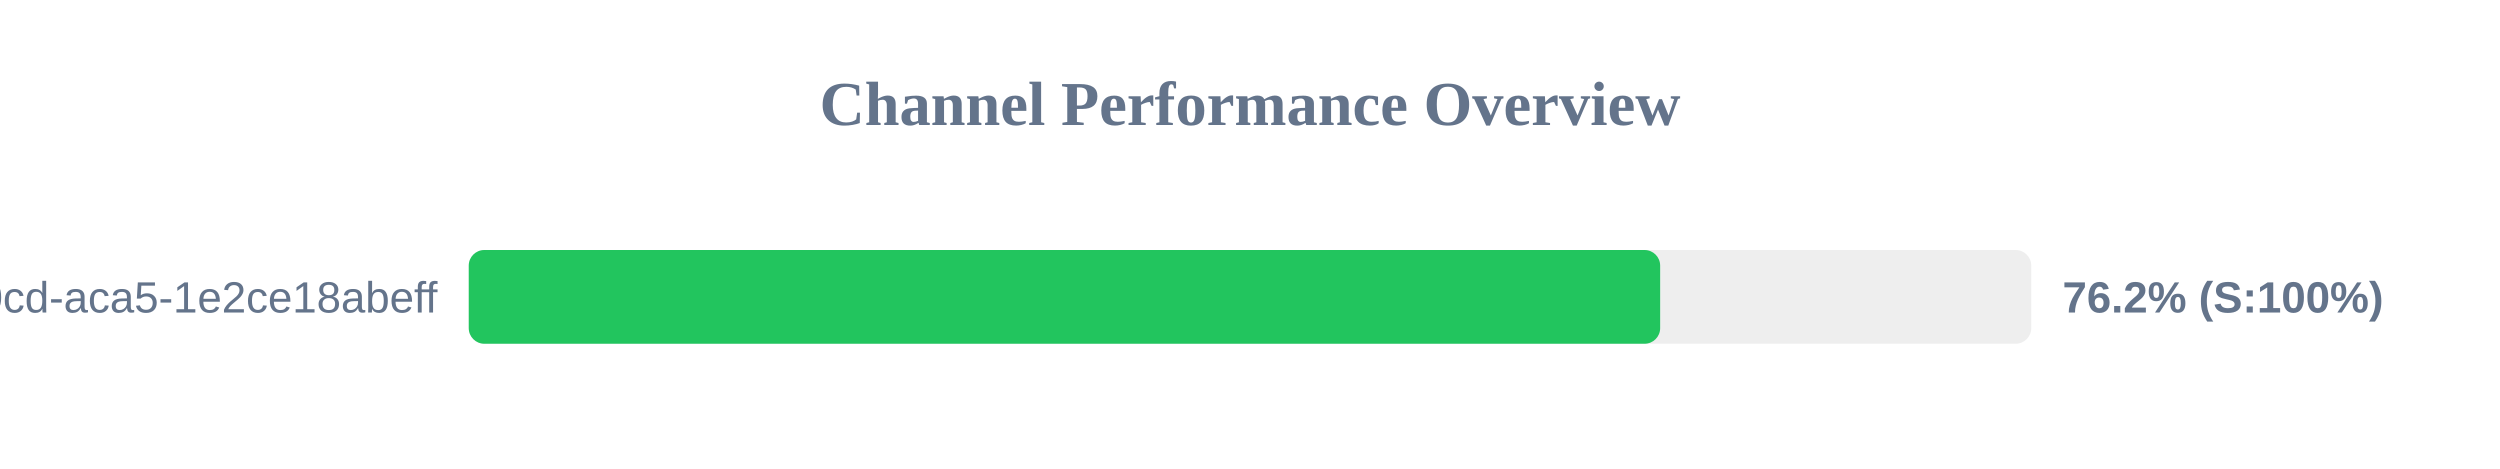
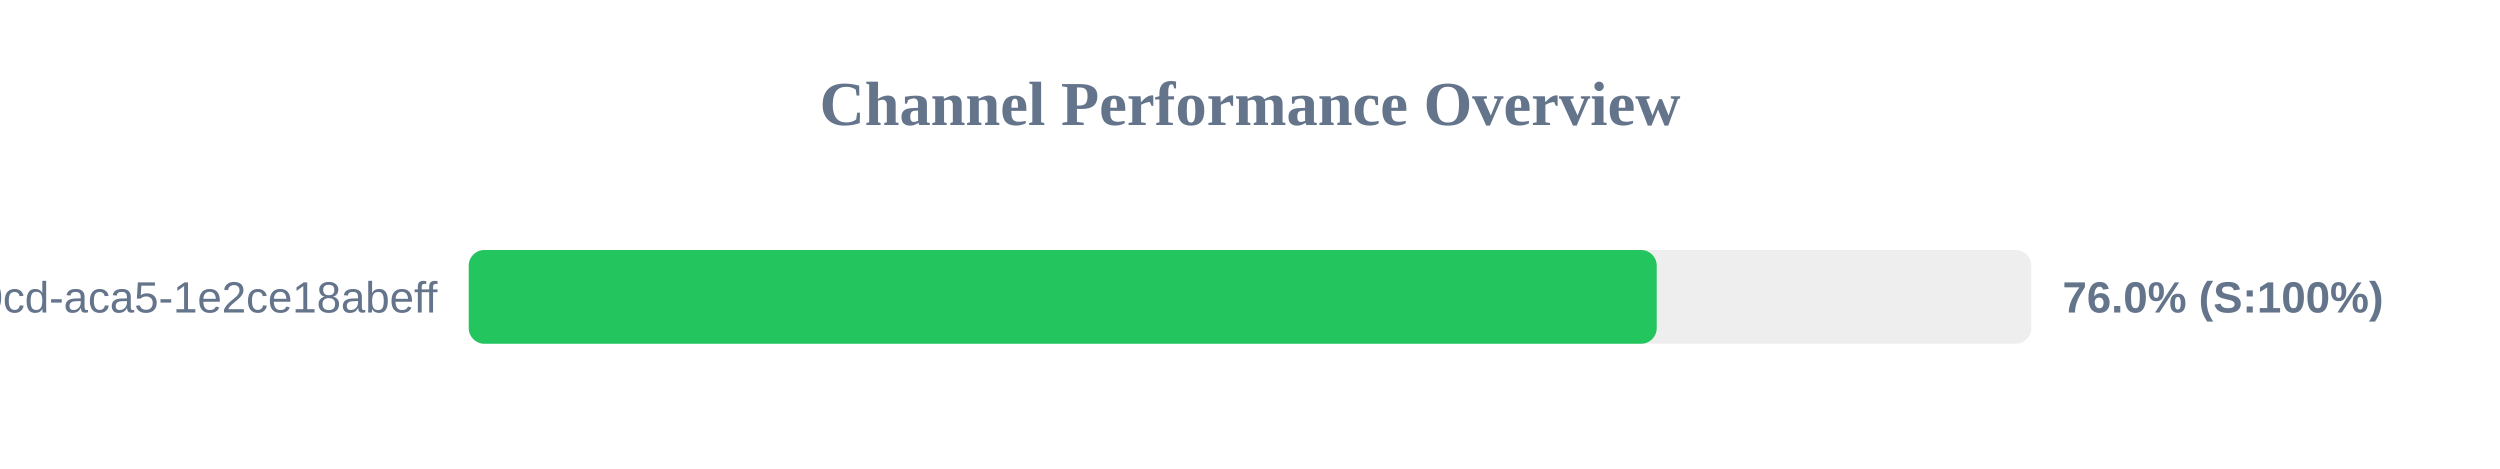
<svg xmlns="http://www.w3.org/2000/svg" width="800" height="150" version="1.1">
  <style>
        .row { font: 14px Arial; fill: #64748b; }
        .score { font: bold 14px Arial; fill: #64748b; }
    </style>
  <text x="400" y="40" text-anchor="middle" font-size="20px" font-weight="bold" fill="#64748b">Channel Performance Overview</text>
  <rect x="150" y="80" width="500" height="30" fill="#eee" rx="5" />
-   <rect x="150" y="80" width="381.25" height="30" fill="#22c55e" rx="5" />
+   <rect x="150" y="80" width="380.15" height="30" fill="#22c55e" rx="5" />
  <text x="140" y="100" text-anchor="end" class="row">?uuid=ebbeef45-0fd8-40cd-aca5-1e2ce18abeff</text>
-   <text x="660" y="100" text-anchor="start" class="score">76.2% (S:100%)</text>
+   <text x="660" y="100" text-anchor="start" class="score">76.0% (S:100%)</text>
</svg>
